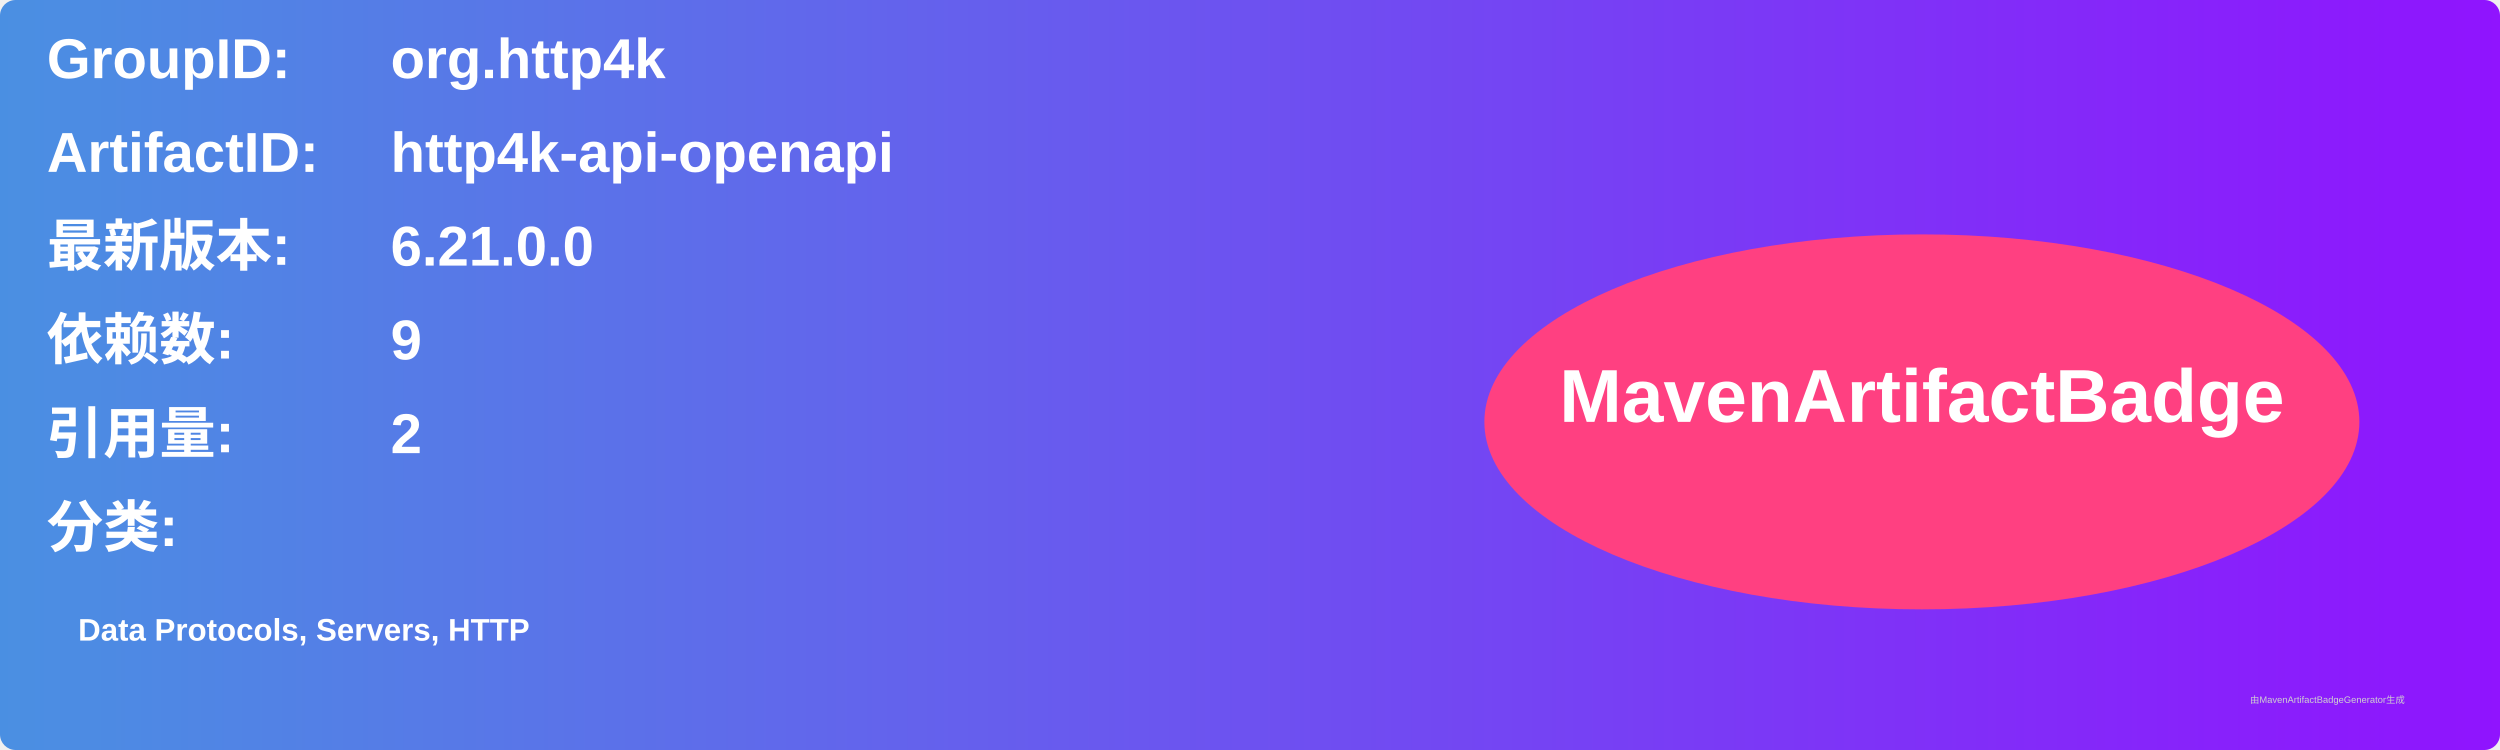
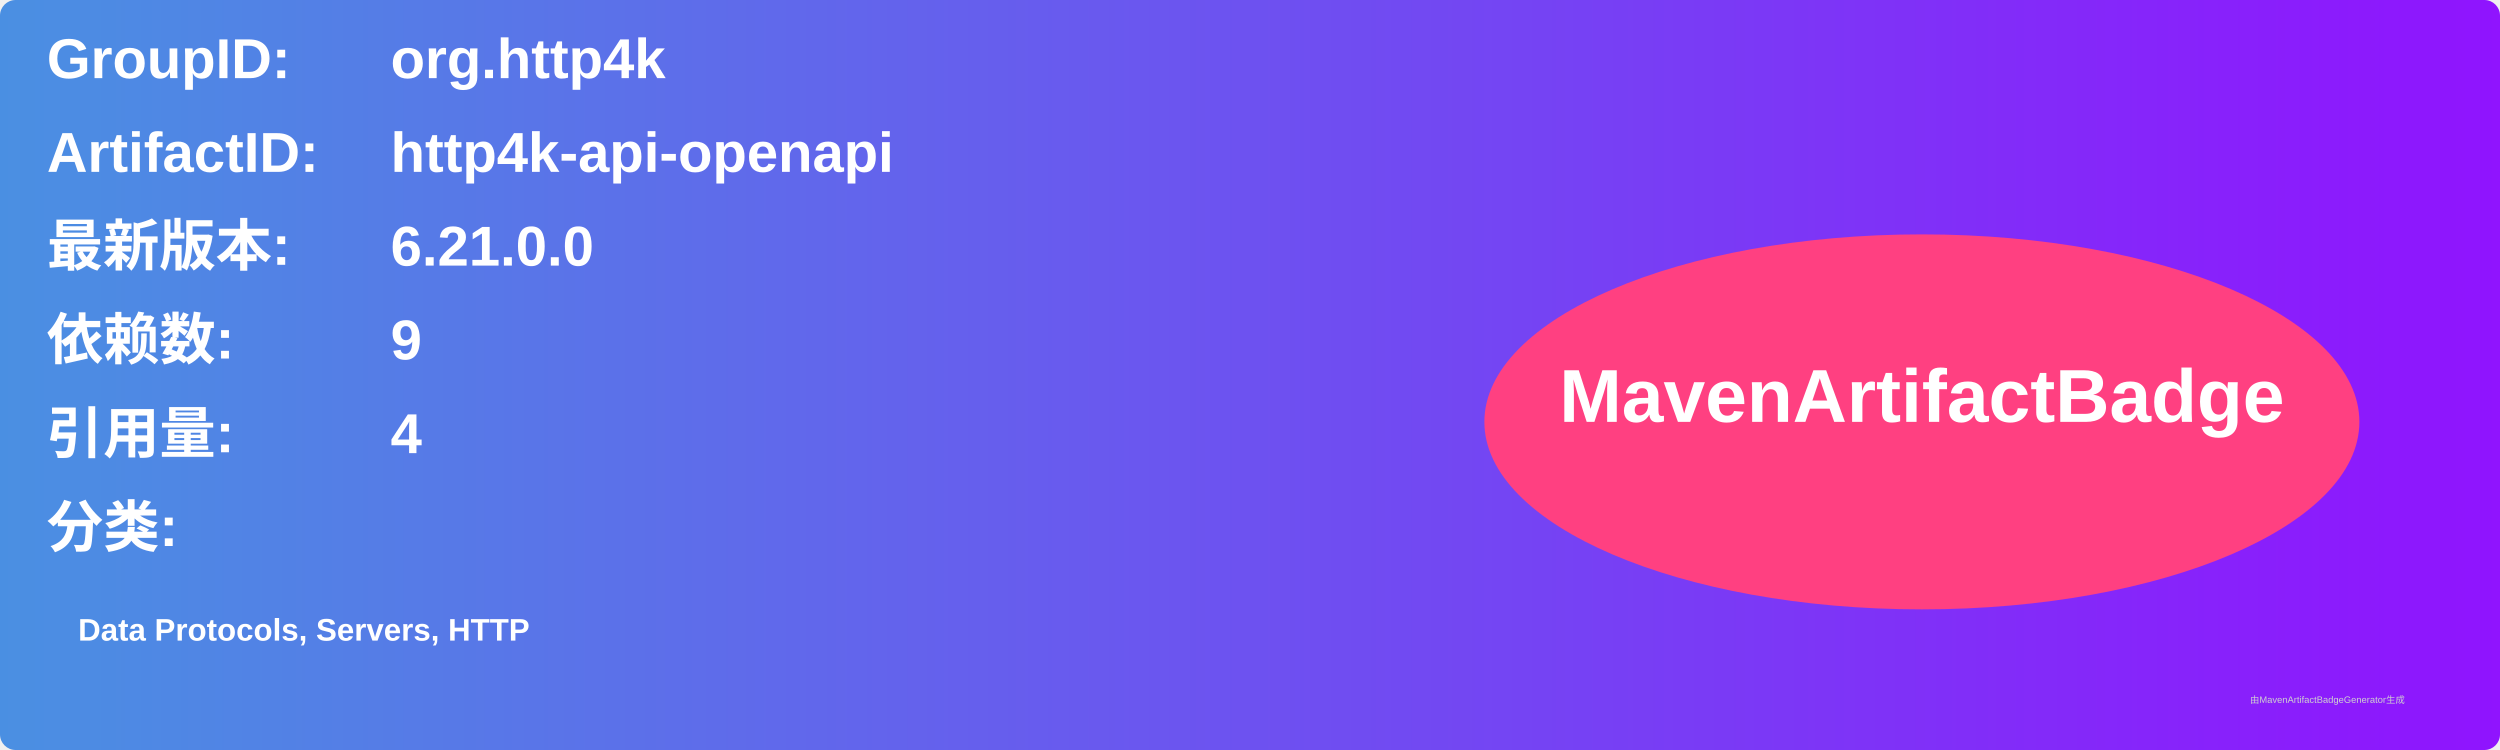
<svg xmlns="http://www.w3.org/2000/svg" width="800" height="240" viewBox="0 0 800 240">
  <linearGradient id="grad" x1="0%" y1="0%" x2="100%" y2="0%">
    <stop offset="0%" stop-color="#4a90e2" />
    <stop offset="100%" stop-color="#9013fe" />
  </linearGradient>
  <rect width="100%" height="100%" rx="5" ry="5" fill="url(#grad)" />
  <g transform="translate(15, 15)">
    <text x="0" y="10" font-family="Arial" font-size="18" fill="white" font-weight="bold" width="260">GroupID:</text>
    <text x="110" y="10" font-family="Arial" font-size="18" fill="white" font-weight="bold" width="460">org.http4k</text>
    <text x="0" y="40" font-family="Arial" font-size="18" fill="white" font-weight="bold" width="260">ArtifactID:</text>
    <text x="110" y="40" font-family="Arial" font-size="18" fill="white" font-weight="bold" width="460">http4k-api-openapi</text>
    <text x="0" y="70" font-family="Arial" font-size="18" fill="white" font-weight="bold">最新版本:</text>
    <text x="110" y="70" font-family="Arial" font-size="18" fill="white" font-weight="bold">
      <tspan font-weight="bold">6.21.0.0</tspan>
    </text>
    <text x="0" y="100" font-family="Arial" font-size="18" fill="white" font-weight="bold">依赖数: </text>
    <text x="110" y="100" font-family="Arial" font-size="18" fill="white">
      <tspan font-weight="bold">9</tspan>
    </text>
    <text x="0" y="130" font-family="Arial" font-size="18" fill="white" font-weight="bold">引用量: </text>
    <text x="110" y="130" font-family="Arial" font-size="18" fill="white">
-       <tspan font-weight="bold">2</tspan>
+       <tspan font-weight="bold">4</tspan>
    </text>
    <text x="0" y="160" font-family="Arial" font-size="18" fill="white" font-weight="bold">分类:</text>
    <text x="10" y="190" font-family="Arial" font-size="10" fill="white">
      <tspan font-weight="bold">Data Protocols, Servers, HTTP</tspan>
    </text>
    <ellipse cx="600" cy="120" rx="140" ry="60" fill="#ff4081" />
    <text x="600" y="120" text-anchor="middle" font-family="Arial" font-size="24" fill="white" font-weight="bold">MavenArtifactBadge</text>
  </g>
  <text x="720" y="225" font-family="Arial" font-size="3" fill="#d0d0d0">由MavenArtifactBadgeGenerator生成</text>
</svg>
